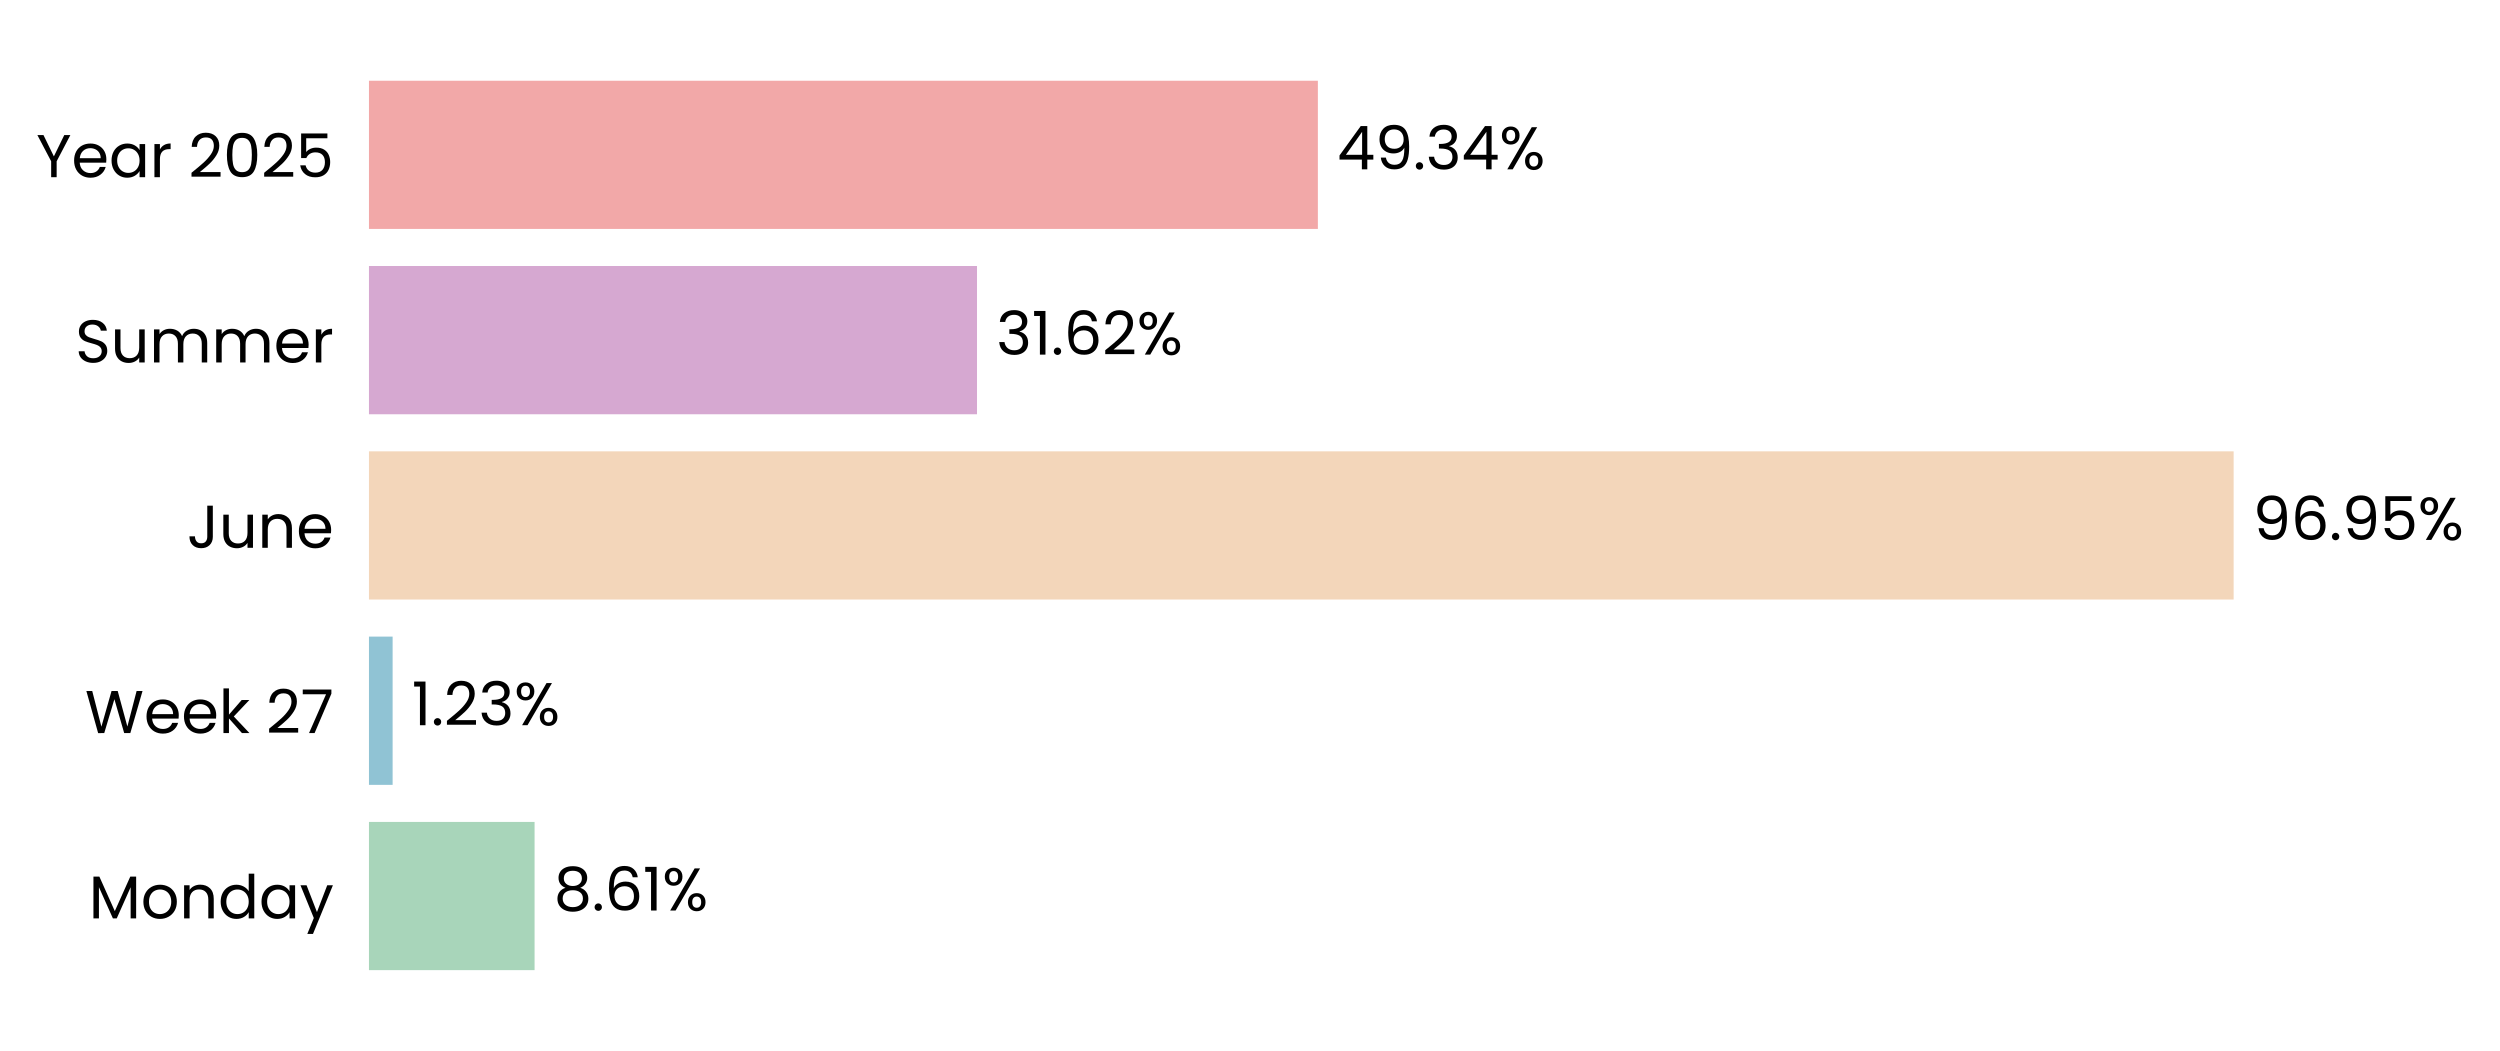
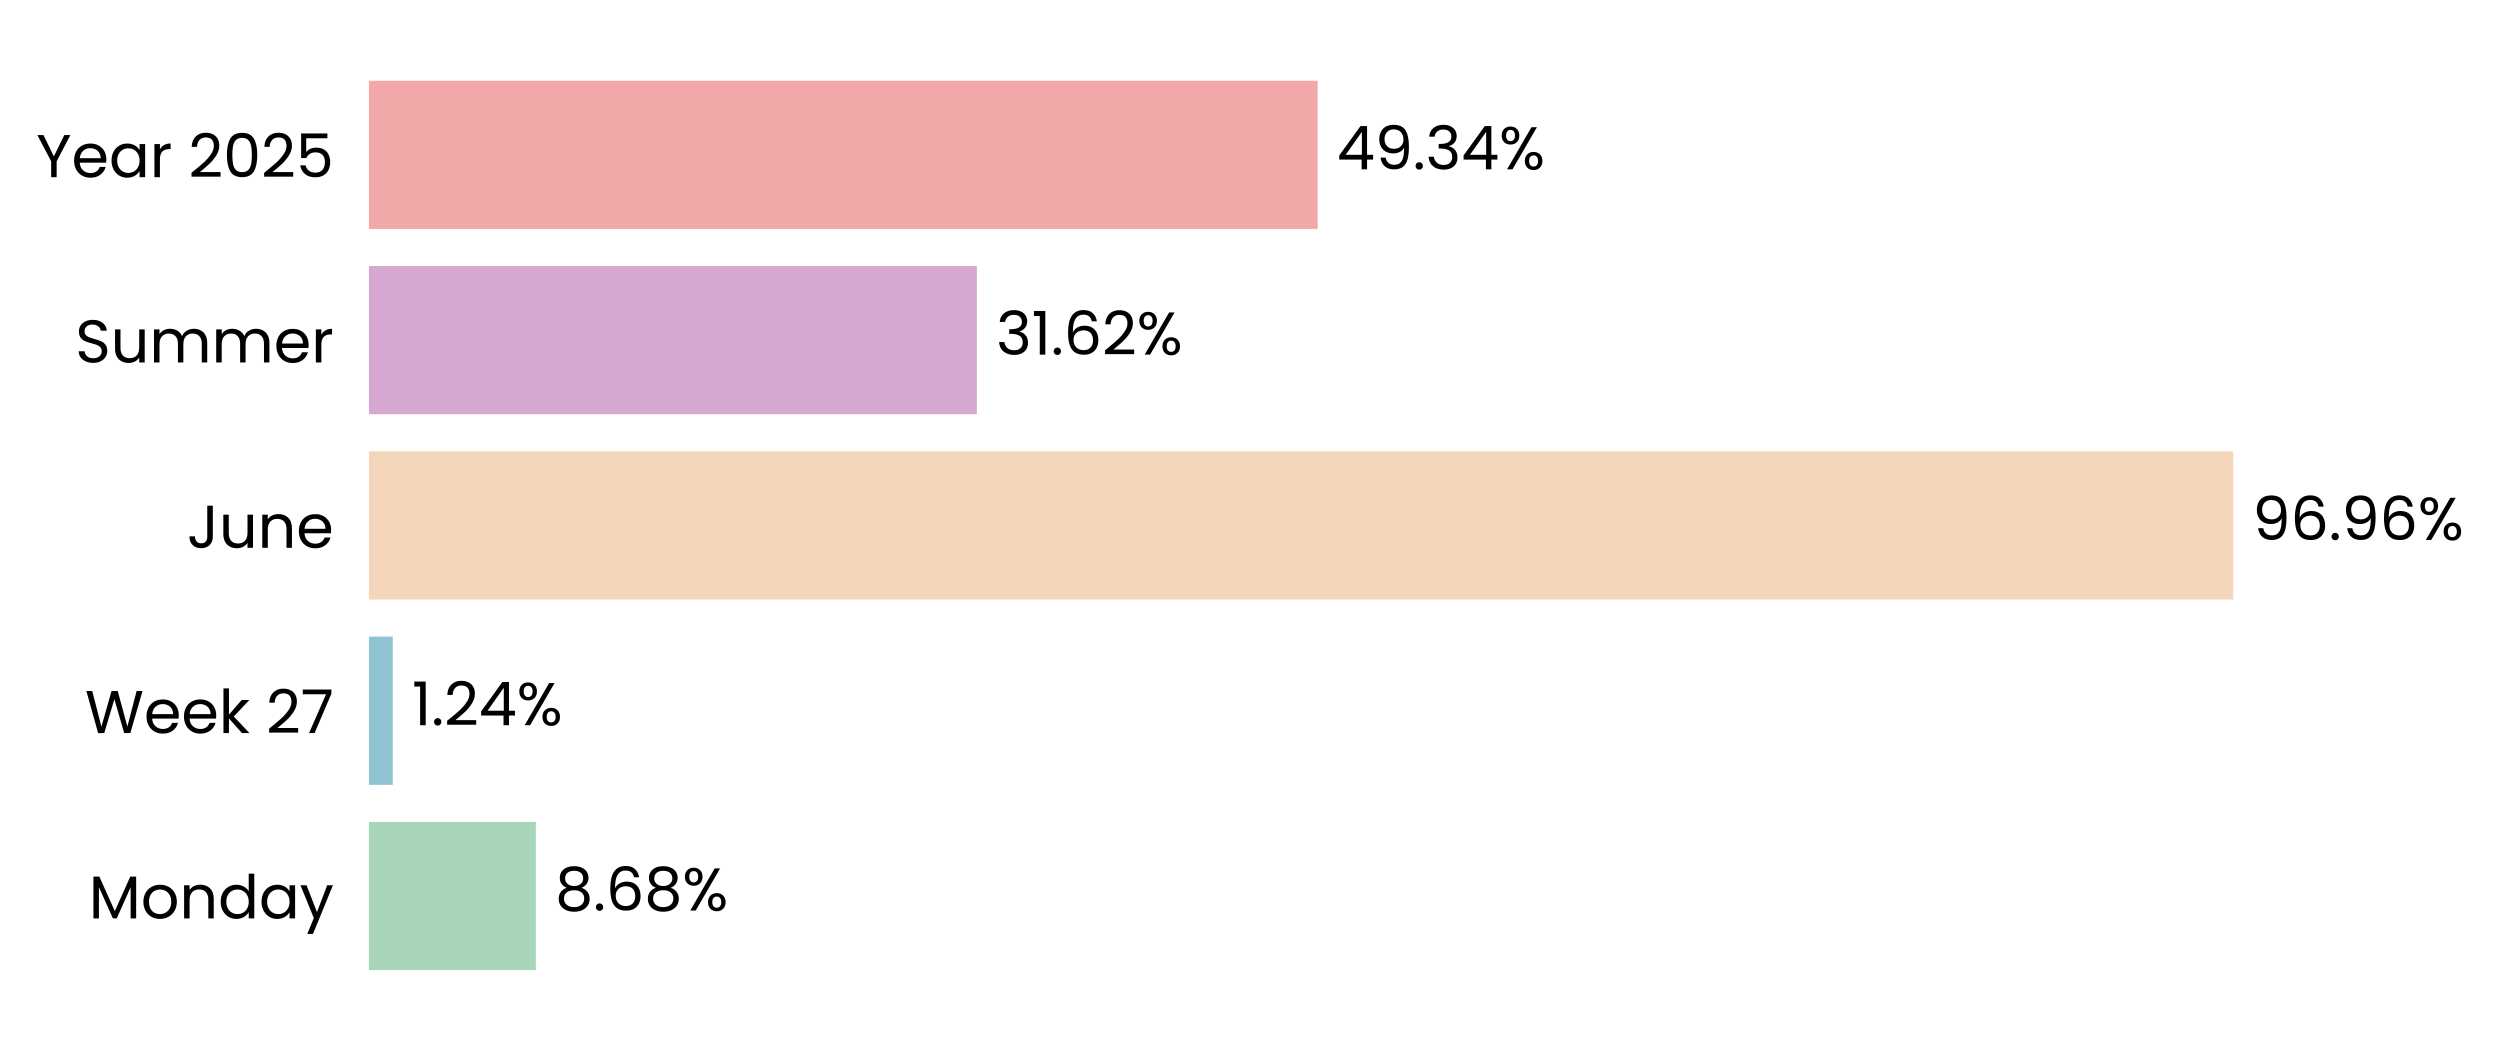
- <svg xmlns="http://www.w3.org/2000/svg" xmlns:xlink="http://www.w3.org/1999/xlink" width="496.739pt" height="208.8pt" viewBox="0 0 496.739 208.8" version="1.1">
+ <svg xmlns="http://www.w3.org/2000/svg" xmlns:xlink="http://www.w3.org/1999/xlink" width="496.735pt" height="208.8pt" viewBox="0 0 496.735 208.8" version="1.1">
  <defs>
    <style type="text/css">*{stroke-linejoin: round; stroke-linecap: butt}</style>
  </defs>
  <g id="figure_1">
    <g id="patch_1">
-       <path d="M 0 208.8  L 496.739 208.8  L 496.739 0  L 0 0  L 0 208.8  z " style="fill: none" />
+       <path d="M 0 208.8  L 496.735 208.8  L 496.735 0  L 0 0  L 0 208.8  z " style="fill: none" />
    </g>
    <g id="axes_1">
      <g id="patch_2">
-         <path d="M 73.311 201.6  L 455.454 201.6  L 455.454 7.2  L 73.311 7.2  L 73.311 201.6  z " style="fill: none" />
+         <path d="M 73.311 201.6  L 455.355 201.6  L 455.355 7.2  L 73.311 7.2  L 73.311 201.6  z " style="fill: none" />
      </g>
      <g id="patch_3">
-         <path d="M 73.311 192.764  L 106.218 192.764  L 106.218 163.309  L 73.311 163.309  z " clip-path="url(#pd20d4462f9)" style="fill: #a8d5ba" />
+         <path d="M 73.311 192.764  L 106.475 192.764  L 106.475 163.309  L 73.311 163.309  z " clip-path="url(#p9cc0c6a05e)" style="fill: #a8d5ba" />
      </g>
      <g id="patch_4">
-         <path d="M 73.311 155.945  L 78.012 155.945  L 78.012 126.491  L 73.311 126.491  z " clip-path="url(#pd20d4462f9)" style="fill: #90c3d4" />
+         <path d="M 73.311 155.945  L 78.049 155.945  L 78.049 126.491  L 73.311 126.491  z " clip-path="url(#p9cc0c6a05e)" style="fill: #90c3d4" />
      </g>
      <g id="patch_5">
-         <path d="M 73.311 119.127  L 443.813 119.127  L 443.813 89.673  L 73.311 89.673  z " clip-path="url(#pd20d4462f9)" style="fill: #f3d6ba" />
+         <path d="M 73.311 119.127  L 443.726 119.127  L 443.726 89.673  L 73.311 89.673  z " clip-path="url(#p9cc0c6a05e)" style="fill: #f3d6ba" />
      </g>
      <g id="patch_6">
-         <path d="M 73.311 82.309  L 194.127 82.309  L 194.127 52.855  L 73.311 52.855  z " clip-path="url(#pd20d4462f9)" style="fill: #d6a8d1" />
+         <path d="M 73.311 82.309  L 194.099 82.309  L 194.099 52.855  L 73.311 52.855  z " clip-path="url(#p9cc0c6a05e)" style="fill: #d6a8d1" />
      </g>
      <g id="patch_7">
-         <path d="M 73.311 45.491  L 261.855 45.491  L 261.855 16.036  L 73.311 16.036  z " clip-path="url(#pd20d4462f9)" style="fill: #f2a8a8" />
+         <path d="M 73.311 45.491  L 261.807 45.491  L 261.807 16.036  L 73.311 16.036  z " clip-path="url(#p9cc0c6a05e)" style="fill: #f2a8a8" />
      </g>
      <g id="matplotlib.axis_1">
        <g id="ytick_1">
          <g id="text_1">
            <g transform="translate(17.64187 182.4764) scale(0.12 -0.12)">
              <defs>
                <path id="Poppins-Regular-4d" d="M 5018 4429  L 5018 0  L 4435 0  L 4435 3302  L 2963 0  L 2554 0  L 1075 3309  L 1075 0  L 493 0  L 493 4429  L 1120 4429  L 2758 768  L 4397 4429  L 5018 4429  z " transform="scale(0.015625)" />
                <path id="Poppins-Regular-6f" d="M 2022 -58  Q 1530 -58 1130 166  Q 730 390 502 803  Q 275 1216 275 1760  Q 275 2298 508 2710  Q 742 3123 1145 3344  Q 1549 3565 2048 3565  Q 2547 3565 2950 3344  Q 3354 3123 3587 2713  Q 3821 2304 3821 1760  Q 3821 1216 3581 803  Q 3341 390 2931 166  Q 2522 -58 2022 -58  z M 2022 454  Q 2336 454 2611 601  Q 2886 749 3056 1043  Q 3226 1338 3226 1760  Q 3226 2182 3059 2476  Q 2893 2771 2624 2915  Q 2355 3059 2042 3059  Q 1722 3059 1456 2915  Q 1190 2771 1030 2476  Q 870 2182 870 1760  Q 870 1331 1027 1036  Q 1184 742 1446 598  Q 1709 454 2022 454  z " transform="scale(0.015625)" />
                <path id="Poppins-Regular-6e" d="M 2202 3571  Q 2842 3571 3238 3184  Q 3635 2797 3635 2067  L 3635 0  L 3059 0  L 3059 1984  Q 3059 2509 2796 2787  Q 2534 3066 2080 3066  Q 1619 3066 1347 2778  Q 1075 2490 1075 1939  L 1075 0  L 493 0  L 493 3507  L 1075 3507  L 1075 3008  Q 1248 3277 1545 3424  Q 1843 3571 2202 3571  z " transform="scale(0.015625)" />
                <path id="Poppins-Regular-64" d="M 275 1766  Q 275 2304 492 2710  Q 710 3117 1091 3341  Q 1472 3565 1946 3565  Q 2355 3565 2707 3376  Q 3059 3187 3245 2880  L 3245 4736  L 3834 4736  L 3834 0  L 3245 0  L 3245 659  Q 3072 346 2733 144  Q 2394 -58 1939 -58  Q 1472 -58 1091 172  Q 710 403 492 819  Q 275 1235 275 1766  z M 3245 1760  Q 3245 2157 3085 2451  Q 2925 2746 2653 2902  Q 2381 3059 2054 3059  Q 1728 3059 1459 2905  Q 1190 2752 1030 2457  Q 870 2163 870 1766  Q 870 1363 1030 1065  Q 1190 768 1459 611  Q 1728 454 2054 454  Q 2381 454 2653 611  Q 2925 768 3085 1065  Q 3245 1363 3245 1760  z " transform="scale(0.015625)" />
                <path id="Poppins-Regular-61" d="M 275 1766  Q 275 2304 492 2710  Q 710 3117 1091 3341  Q 1472 3565 1939 3565  Q 2400 3565 2739 3366  Q 3078 3168 3245 2867  L 3245 3507  L 3834 3507  L 3834 0  L 3245 0  L 3245 653  Q 3072 346 2729 144  Q 2387 -58 1933 -58  Q 1466 -58 1088 172  Q 710 403 492 819  Q 275 1235 275 1766  z M 3245 1760  Q 3245 2157 3085 2451  Q 2925 2746 2653 2902  Q 2381 3059 2054 3059  Q 1728 3059 1459 2905  Q 1190 2752 1030 2457  Q 870 2163 870 1766  Q 870 1363 1030 1065  Q 1190 768 1459 611  Q 1728 454 2054 454  Q 2381 454 2653 611  Q 2925 768 3085 1065  Q 3245 1363 3245 1760  z " transform="scale(0.015625)" />
                <path id="Poppins-Regular-79" d="M 3514 3507  L 1402 -1651  L 800 -1651  L 1491 38  L 77 3507  L 723 3507  L 1824 666  L 2912 3507  L 3514 3507  z " transform="scale(0.015625)" />
              </defs>
              <use xlink:href="#Poppins-Regular-4d" />
              <use xlink:href="#Poppins-Regular-6f" transform="translate(86.09999 0)" />
              <use xlink:href="#Poppins-Regular-6e" transform="translate(150.1 0)" />
              <use xlink:href="#Poppins-Regular-64" transform="translate(214.1 0)" />
              <use xlink:href="#Poppins-Regular-61" transform="translate(281.7 0)" />
              <use xlink:href="#Poppins-Regular-79" transform="translate(349.2999 0)" />
            </g>
          </g>
        </g>
        <g id="ytick_2">
          <g id="text_2">
            <g transform="translate(16.88437 145.6582) scale(0.12 -0.12)">
              <defs>
                <path id="Poppins-Regular-57" d="M 6099 4461  L 4806 0  L 4154 0  L 3117 3590  L 2042 0  L 1395 -6  L 147 4461  L 768 4461  L 1741 678  L 2816 4461  L 3469 4461  L 4493 691  L 5472 4461  L 6099 4461  z " transform="scale(0.015625)" />
                <path id="Poppins-Regular-65" d="M 3693 1888  Q 3693 1722 3674 1536  L 870 1536  Q 902 1018 1225 726  Q 1549 435 2010 435  Q 2387 435 2640 611  Q 2893 787 2995 1082  L 3622 1082  Q 3482 576 3059 259  Q 2637 -58 2010 -58  Q 1510 -58 1116 166  Q 723 390 499 803  Q 275 1216 275 1760  Q 275 2304 492 2713  Q 710 3123 1104 3344  Q 1498 3565 2010 3565  Q 2509 3565 2893 3347  Q 3277 3130 3485 2749  Q 3693 2368 3693 1888  z M 3091 2010  Q 3091 2342 2944 2582  Q 2797 2822 2544 2947  Q 2291 3072 1984 3072  Q 1542 3072 1232 2790  Q 922 2509 877 2010  L 3091 2010  z " transform="scale(0.015625)" />
                <path id="Poppins-Regular-6b" d="M 2451 0  L 1075 1549  L 1075 0  L 493 0  L 493 4736  L 1075 4736  L 1075 1952  L 2426 3507  L 3238 3507  L 1587 1760  L 3245 0  L 2451 0  z " transform="scale(0.015625)" />
                <path id="Poppins-Regular-20" transform="scale(0.015625)" />
                <path id="Poppins-Regular-32" d="M 326 467  Q 1139 1120 1600 1539  Q 2061 1958 2377 2416  Q 2694 2874 2694 3315  Q 2694 3731 2492 3971  Q 2291 4211 1843 4211  Q 1408 4211 1168 3939  Q 928 3667 909 3213  L 346 3213  Q 371 3930 780 4320  Q 1190 4710 1837 4710  Q 2496 4710 2883 4345  Q 3270 3981 3270 3341  Q 3270 2810 2953 2307  Q 2637 1805 2233 1424  Q 1830 1043 1203 538  L 3405 538  L 3405 51  L 326 51  L 326 467  z " transform="scale(0.015625)" />
                <path id="Poppins-Regular-37" d="M 3245 4173  L 1466 0  L 877 0  L 2682 4115  L 211 4115  L 211 4614  L 3245 4614  L 3245 4173  z " transform="scale(0.015625)" />
              </defs>
              <use xlink:href="#Poppins-Regular-57" />
              <use xlink:href="#Poppins-Regular-65" transform="translate(97.59999 0)" />
              <use xlink:href="#Poppins-Regular-65" transform="translate(159.6 0)" />
              <use xlink:href="#Poppins-Regular-6b" transform="translate(221.6 0)" />
              <use xlink:href="#Poppins-Regular-20" transform="translate(273.0999 0)" />
              <use xlink:href="#Poppins-Regular-32" transform="translate(299.7999 0)" />
              <use xlink:href="#Poppins-Regular-37" transform="translate(357.2999 0)" />
            </g>
          </g>
        </g>
        <g id="ytick_3">
          <g id="text_3">
            <g transform="translate(37.15125 108.84) scale(0.12 -0.12)">
              <defs>
                <path id="Poppins-Regular-4a" d="M 2739 4461  L 2739 1165  Q 2739 614 2400 284  Q 2061 -45 1504 -45  Q 941 -45 601 291  Q 262 627 262 1210  L 845 1210  Q 851 883 1014 678  Q 1178 474 1504 474  Q 1830 474 1990 669  Q 2150 864 2150 1165  L 2150 4461  L 2739 4461  z " transform="scale(0.015625)" />
                <path id="Poppins-Regular-75" d="M 3603 3507  L 3603 0  L 3021 0  L 3021 518  Q 2854 250 2556 99  Q 2259 -51 1901 -51  Q 1491 -51 1164 118  Q 838 288 649 627  Q 461 966 461 1453  L 461 3507  L 1037 3507  L 1037 1530  Q 1037 1011 1299 732  Q 1562 454 2016 454  Q 2483 454 2752 742  Q 3021 1030 3021 1581  L 3021 3507  L 3603 3507  z " transform="scale(0.015625)" />
              </defs>
              <use xlink:href="#Poppins-Regular-4a" />
              <use xlink:href="#Poppins-Regular-75" transform="translate(52.99999 0)" />
              <use xlink:href="#Poppins-Regular-6e" transform="translate(117 0)" />
              <use xlink:href="#Poppins-Regular-65" transform="translate(181 0)" />
            </g>
          </g>
        </g>
        <g id="ytick_4">
          <g id="text_4">
            <g transform="translate(14.95125 72.02182) scale(0.12 -0.12)">
              <defs>
                <path id="Poppins-Regular-53" d="M 1907 -45  Q 1466 -45 1117 112  Q 768 269 569 547  Q 371 826 365 1190  L 986 1190  Q 1018 877 1245 662  Q 1472 448 1907 448  Q 2323 448 2563 656  Q 2803 864 2803 1190  Q 2803 1446 2662 1606  Q 2522 1766 2310 1849  Q 2099 1933 1741 2029  Q 1299 2144 1033 2259  Q 768 2374 579 2620  Q 390 2867 390 3283  Q 390 3648 576 3929  Q 762 4211 1098 4364  Q 1434 4518 1869 4518  Q 2496 4518 2896 4204  Q 3296 3891 3347 3373  L 2707 3373  Q 2675 3629 2438 3824  Q 2202 4019 1811 4019  Q 1446 4019 1216 3830  Q 986 3642 986 3302  Q 986 3059 1123 2905  Q 1261 2752 1462 2672  Q 1664 2592 2029 2490  Q 2470 2368 2739 2249  Q 3008 2131 3200 1884  Q 3392 1638 3392 1216  Q 3392 890 3219 602  Q 3046 314 2707 134  Q 2368 -45 1907 -45  z " transform="scale(0.015625)" />
                <path id="Poppins-Regular-6d" d="M 4710 3571  Q 5120 3571 5440 3401  Q 5760 3232 5945 2893  Q 6131 2554 6131 2067  L 6131 0  L 5555 0  L 5555 1984  Q 5555 2509 5296 2787  Q 5037 3066 4595 3066  Q 4141 3066 3872 2774  Q 3603 2483 3603 1933  L 3603 0  L 3027 0  L 3027 1984  Q 3027 2509 2768 2787  Q 2509 3066 2067 3066  Q 1613 3066 1344 2774  Q 1075 2483 1075 1933  L 1075 0  L 493 0  L 493 3507  L 1075 3507  L 1075 3002  Q 1248 3277 1539 3424  Q 1830 3571 2182 3571  Q 2624 3571 2963 3372  Q 3302 3174 3469 2790  Q 3616 3162 3955 3366  Q 4294 3571 4710 3571  z " transform="scale(0.015625)" />
                <path id="Poppins-Regular-72" d="M 1075 2938  Q 1229 3238 1513 3404  Q 1798 3571 2208 3571  L 2208 2970  L 2054 2970  Q 1075 2970 1075 1907  L 1075 0  L 493 0  L 493 3507  L 1075 3507  L 1075 2938  z " transform="scale(0.015625)" />
              </defs>
              <use xlink:href="#Poppins-Regular-53" />
              <use xlink:href="#Poppins-Regular-75" transform="translate(58.7 0)" />
              <use xlink:href="#Poppins-Regular-6d" transform="translate(122.7 0)" />
              <use xlink:href="#Poppins-Regular-6d" transform="translate(225.7 0)" />
              <use xlink:href="#Poppins-Regular-65" transform="translate(328.7 0)" />
              <use xlink:href="#Poppins-Regular-72" transform="translate(390.6999 0)" />
            </g>
          </g>
        </g>
        <g id="ytick_5">
          <g id="text_5">
            <g transform="translate(7.2 35.20364) scale(0.12 -0.12)">
              <defs>
                <path id="Poppins-Regular-59" d="M 3616 4461  L 2163 1683  L 2163 0  L 1581 0  L 1581 1683  L 122 4461  L 768 4461  L 1869 2202  L 2970 4461  L 3616 4461  z " transform="scale(0.015625)" />
                <path id="Poppins-Regular-30" d="M 397 2362  Q 397 3462 755 4080  Q 1114 4698 2010 4698  Q 2899 4698 3257 4080  Q 3616 3462 3616 2362  Q 3616 1242 3257 621  Q 2899 0 2010 0  Q 1114 0 755 621  Q 397 1242 397 2362  z M 3040 2362  Q 3040 2918 2966 3305  Q 2893 3693 2665 3929  Q 2438 4166 2010 4166  Q 1574 4166 1347 3929  Q 1120 3693 1046 3305  Q 973 2918 973 2362  Q 973 1786 1046 1395  Q 1120 1005 1347 768  Q 1574 531 2010 531  Q 2438 531 2665 768  Q 2893 1005 2966 1395  Q 3040 1786 3040 2362  z " transform="scale(0.015625)" />
                <path id="Poppins-Regular-35" d="M 3347 4122  L 1101 4122  L 1101 2662  Q 1248 2867 1536 2998  Q 1824 3130 2157 3130  Q 2688 3130 3021 2909  Q 3354 2688 3498 2339  Q 3642 1990 3642 1600  Q 3642 1139 3469 774  Q 3296 410 2941 198  Q 2586 -13 2061 -13  Q 1389 -13 973 332  Q 557 678 467 1254  L 1037 1254  Q 1120 890 1389 685  Q 1658 480 2067 480  Q 2573 480 2829 784  Q 3085 1088 3085 1587  Q 3085 2086 2829 2358  Q 2573 2630 2074 2630  Q 1734 2630 1481 2467  Q 1229 2304 1114 2022  L 563 2022  L 563 4634  L 3347 4634  L 3347 4122  z " transform="scale(0.015625)" />
              </defs>
              <use xlink:href="#Poppins-Regular-59" />
              <use xlink:href="#Poppins-Regular-65" transform="translate(58.39999 0)" />
              <use xlink:href="#Poppins-Regular-61" transform="translate(120.4 0)" />
              <use xlink:href="#Poppins-Regular-72" transform="translate(188 0)" />
              <use xlink:href="#Poppins-Regular-20" transform="translate(225.3 0)" />
              <use xlink:href="#Poppins-Regular-32" transform="translate(252 0)" />
              <use xlink:href="#Poppins-Regular-30" transform="translate(309.4999 0)" />
              <use xlink:href="#Poppins-Regular-32" transform="translate(372.2999 0)" />
              <use xlink:href="#Poppins-Regular-35" transform="translate(429.7999 0)" />
            </g>
          </g>
        </g>
      </g>
      <g id="text_6">
-         <g transform="translate(110.0394 180.9164) scale(0.12 -0.12)">
+         <g transform="translate(110.2952 180.9164) scale(0.12 -0.12)">
          <defs>
            <path id="Poppins-Regular-38" d="M 1242 2406  Q 883 2547 691 2816  Q 499 3085 499 3469  Q 499 3814 672 4092  Q 845 4371 1187 4534  Q 1530 4698 2016 4698  Q 2502 4698 2844 4534  Q 3187 4371 3363 4092  Q 3539 3814 3539 3469  Q 3539 3098 3340 2819  Q 3142 2541 2797 2406  Q 3194 2285 3427 1981  Q 3661 1677 3661 1248  Q 3661 832 3456 521  Q 3251 211 2876 41  Q 2502 -128 2016 -128  Q 1530 -128 1162 41  Q 794 211 589 521  Q 384 832 384 1248  Q 384 1677 614 1984  Q 845 2291 1242 2406  z M 2976 3398  Q 2976 3789 2720 4000  Q 2464 4211 2016 4211  Q 1574 4211 1318 4000  Q 1062 3789 1062 3392  Q 1062 3034 1328 2816  Q 1594 2598 2016 2598  Q 2445 2598 2710 2819  Q 2976 3040 2976 3398  z M 2016 2150  Q 1542 2150 1241 1929  Q 941 1709 941 1267  Q 941 858 1232 608  Q 1523 358 2016 358  Q 2509 358 2797 608  Q 3085 858 3085 1267  Q 3085 1696 2790 1923  Q 2496 2150 2016 2150  z " transform="scale(0.015625)" />
            <path id="Poppins-Regular-2e" d="M 678 -38  Q 512 -38 397 77  Q 282 192 282 358  Q 282 525 397 640  Q 512 755 678 755  Q 838 755 950 640  Q 1062 525 1062 358  Q 1062 192 950 77  Q 838 -38 678 -38  z " transform="scale(0.015625)" />
            <path id="Poppins-Regular-36" d="M 2976 3526  Q 2835 4237 2099 4237  Q 1530 4237 1248 3798  Q 966 3360 973 2355  Q 1120 2688 1462 2877  Q 1805 3066 2227 3066  Q 2886 3066 3280 2656  Q 3674 2246 3674 1523  Q 3674 1088 3504 742  Q 3334 397 2992 192  Q 2650 -13 2163 -13  Q 1504 -13 1133 281  Q 762 576 614 1094  Q 467 1613 467 2374  Q 467 4723 2106 4723  Q 2733 4723 3091 4384  Q 3450 4045 3514 3526  L 2976 3526  z M 2106 2573  Q 1830 2573 1587 2461  Q 1344 2349 1193 2121  Q 1043 1894 1043 1568  Q 1043 1082 1324 778  Q 1606 474 2131 474  Q 2579 474 2844 752  Q 3110 1030 3110 1504  Q 3110 2003 2854 2288  Q 2598 2573 2106 2573  z " transform="scale(0.015625)" />
-             <path id="Poppins-Regular-31" d="M 243 4096  L 243 4627  L 1446 4627  L 1446 0  L 858 0  L 858 4096  L 243 4096  z " transform="scale(0.015625)" />
            <path id="Poppins-Regular-25" d="M 269 3584  Q 269 4019 531 4278  Q 794 4538 1203 4538  Q 1613 4538 1875 4278  Q 2138 4019 2138 3584  Q 2138 3142 1875 2883  Q 1613 2624 1203 2624  Q 794 2624 531 2883  Q 269 3142 269 3584  z M 4006 4467  L 1414 0  L 838 0  L 3430 4467  L 4006 4467  z M 1203 4179  Q 986 4179 861 4028  Q 736 3878 736 3584  Q 736 3290 861 3136  Q 986 2982 1203 2982  Q 1421 2982 1549 3139  Q 1677 3296 1677 3584  Q 1677 3878 1549 4028  Q 1421 4179 1203 4179  z M 2720 883  Q 2720 1325 2982 1584  Q 3245 1843 3654 1843  Q 4064 1843 4323 1584  Q 4582 1325 4582 883  Q 4582 448 4323 185  Q 4064 -77 3654 -77  Q 3245 -77 2982 182  Q 2720 442 2720 883  z M 3648 1478  Q 3430 1478 3302 1328  Q 3174 1178 3174 883  Q 3174 595 3302 444  Q 3430 294 3648 294  Q 3866 294 3994 444  Q 4122 595 4122 883  Q 4122 1178 3994 1328  Q 3866 1478 3648 1478  z " transform="scale(0.015625)" />
          </defs>
          <use xlink:href="#Poppins-Regular-38" />
          <use xlink:href="#Poppins-Regular-2e" transform="translate(63.09999 0)" />
          <use xlink:href="#Poppins-Regular-36" transform="translate(84.09998 0)" />
-           <use xlink:href="#Poppins-Regular-31" transform="translate(147.6 0)" />
-           <use xlink:href="#Poppins-Regular-25" transform="translate(179.5999 0)" />
+           <use xlink:href="#Poppins-Regular-38" transform="translate(147.6 0)" />
+           <use xlink:href="#Poppins-Regular-25" transform="translate(210.7 0)" />
        </g>
      </g>
      <g id="text_7">
-         <g transform="translate(81.83364 144.0982) scale(0.12 -0.12)">
+         <g transform="translate(81.86933 144.0982) scale(0.12 -0.12)">
          <defs>
-             <path id="Poppins-Regular-33" d="M 384 3462  Q 429 4051 838 4384  Q 1248 4717 1901 4717  Q 2336 4717 2653 4560  Q 2970 4403 3133 4134  Q 3296 3866 3296 3526  Q 3296 3130 3069 2842  Q 2842 2554 2477 2470  L 2477 2438  Q 2893 2336 3136 2035  Q 3379 1734 3379 1248  Q 3379 883 3212 592  Q 3046 301 2713 134  Q 2381 -32 1914 -32  Q 1235 -32 800 323  Q 365 678 314 1331  L 877 1331  Q 922 947 1190 704  Q 1459 461 1907 461  Q 2355 461 2588 694  Q 2822 928 2822 1299  Q 2822 1779 2502 1990  Q 2182 2202 1536 2202  L 1389 2202  L 1389 2688  L 1542 2688  Q 2131 2694 2432 2883  Q 2733 3072 2733 3469  Q 2733 3808 2512 4013  Q 2291 4218 1882 4218  Q 1485 4218 1241 4013  Q 998 3808 954 3462  L 384 3462  z " transform="scale(0.015625)" />
+             <path id="Poppins-Regular-31" d="M 243 4096  L 243 4627  L 1446 4627  L 1446 0  L 858 0  L 858 4096  L 243 4096  z " transform="scale(0.015625)" />
+             <path id="Poppins-Regular-34" d="M 256 1030  L 256 1472  L 2502 4582  L 3200 4582  L 3200 1536  L 3840 1536  L 3840 1030  L 3200 1030  L 3200 0  L 2624 0  L 2624 1030  L 256 1030  z M 2650 3974  L 928 1536  L 2650 1536  L 2650 3974  z " transform="scale(0.015625)" />
          </defs>
          <use xlink:href="#Poppins-Regular-31" />
          <use xlink:href="#Poppins-Regular-2e" transform="translate(31.99998 0)" />
          <use xlink:href="#Poppins-Regular-32" transform="translate(52.99997 0)" />
-           <use xlink:href="#Poppins-Regular-33" transform="translate(110.5 0)" />
-           <use xlink:href="#Poppins-Regular-25" transform="translate(169.3999 0)" />
+           <use xlink:href="#Poppins-Regular-34" transform="translate(110.5 0)" />
+           <use xlink:href="#Poppins-Regular-25" transform="translate(173.3999 0)" />
        </g>
      </g>
      <g id="text_8">
-         <g transform="translate(447.6343 107.28) scale(0.12 -0.12)">
+         <g transform="translate(447.5461 107.28) scale(0.12 -0.12)">
          <defs>
            <path id="Poppins-Regular-39" d="M 1146 1242  Q 1210 877 1443 678  Q 1677 480 2074 480  Q 2605 480 2857 896  Q 3110 1312 3098 2298  Q 2963 2010 2649 1846  Q 2336 1683 1952 1683  Q 1523 1683 1187 1859  Q 851 2035 659 2374  Q 467 2714 467 3194  Q 467 3878 864 4297  Q 1261 4717 1990 4717  Q 2886 4717 3248 4134  Q 3610 3552 3610 2400  Q 3610 1594 3466 1069  Q 3322 544 2979 269  Q 2637 -6 2042 -6  Q 1389 -6 1024 346  Q 659 698 608 1242  L 1146 1242  z M 2048 2176  Q 2477 2176 2752 2441  Q 3027 2707 3027 3162  Q 3027 3642 2758 3936  Q 2490 4230 2003 4230  Q 1555 4230 1289 3948  Q 1024 3667 1024 3206  Q 1024 2739 1286 2457  Q 1549 2176 2048 2176  z " transform="scale(0.015625)" />
          </defs>
          <use xlink:href="#Poppins-Regular-39" />
          <use xlink:href="#Poppins-Regular-36" transform="translate(62.99999 0)" />
          <use xlink:href="#Poppins-Regular-2e" transform="translate(126.5 0)" />
          <use xlink:href="#Poppins-Regular-39" transform="translate(147.5 0)" />
-           <use xlink:href="#Poppins-Regular-35" transform="translate(210.4999 0)" />
-           <use xlink:href="#Poppins-Regular-25" transform="translate(273.2999 0)" />
+           <use xlink:href="#Poppins-Regular-36" transform="translate(210.4999 0)" />
+           <use xlink:href="#Poppins-Regular-25" transform="translate(273.9999 0)" />
        </g>
      </g>
      <g id="text_9">
-         <g transform="translate(197.9484 70.46182) scale(0.12 -0.12)">
+         <g transform="translate(197.919 70.46182) scale(0.12 -0.12)">
+           <defs>
+             <path id="Poppins-Regular-33" d="M 384 3462  Q 429 4051 838 4384  Q 1248 4717 1901 4717  Q 2336 4717 2653 4560  Q 2970 4403 3133 4134  Q 3296 3866 3296 3526  Q 3296 3130 3069 2842  Q 2842 2554 2477 2470  L 2477 2438  Q 2893 2336 3136 2035  Q 3379 1734 3379 1248  Q 3379 883 3212 592  Q 3046 301 2713 134  Q 2381 -32 1914 -32  Q 1235 -32 800 323  Q 365 678 314 1331  L 877 1331  Q 922 947 1190 704  Q 1459 461 1907 461  Q 2355 461 2588 694  Q 2822 928 2822 1299  Q 2822 1779 2502 1990  Q 2182 2202 1536 2202  L 1389 2202  L 1389 2688  L 1542 2688  Q 2131 2694 2432 2883  Q 2733 3072 2733 3469  Q 2733 3808 2512 4013  Q 2291 4218 1882 4218  Q 1485 4218 1241 4013  Q 998 3808 954 3462  L 384 3462  z " transform="scale(0.015625)" />
+           </defs>
          <use xlink:href="#Poppins-Regular-33" />
          <use xlink:href="#Poppins-Regular-31" transform="translate(58.89999 0)" />
          <use xlink:href="#Poppins-Regular-2e" transform="translate(90.89998 0)" />
          <use xlink:href="#Poppins-Regular-36" transform="translate(111.9 0)" />
          <use xlink:href="#Poppins-Regular-32" transform="translate(175.3999 0)" />
          <use xlink:href="#Poppins-Regular-25" transform="translate(232.8999 0)" />
        </g>
      </g>
      <g id="text_10">
-         <g transform="translate(265.6768 33.64364) scale(0.12 -0.12)">
-           <defs>
-             <path id="Poppins-Regular-34" d="M 256 1030  L 256 1472  L 2502 4582  L 3200 4582  L 3200 1536  L 3840 1536  L 3840 1030  L 3200 1030  L 3200 0  L 2624 0  L 2624 1030  L 256 1030  z M 2650 3974  L 928 1536  L 2650 1536  L 2650 3974  z " transform="scale(0.015625)" />
-           </defs>
+         <g transform="translate(265.6277 33.64364) scale(0.12 -0.12)">
          <use xlink:href="#Poppins-Regular-34" />
          <use xlink:href="#Poppins-Regular-39" transform="translate(62.89999 0)" />
          <use xlink:href="#Poppins-Regular-2e" transform="translate(125.9 0)" />
          <use xlink:href="#Poppins-Regular-33" transform="translate(146.9 0)" />
          <use xlink:href="#Poppins-Regular-34" transform="translate(205.8 0)" />
          <use xlink:href="#Poppins-Regular-25" transform="translate(268.7 0)" />
        </g>
      </g>
    </g>
  </g>
  <defs>
-     <clipPath id="pd20d4462f9">
-       <rect x="73.311" y="7.2" width="382.143" height="194.4" />
+     <clipPath id="p9cc0c6a05e">
+       <rect x="73.311" y="7.2" width="382.044" height="194.4" />
    </clipPath>
  </defs>
</svg>
